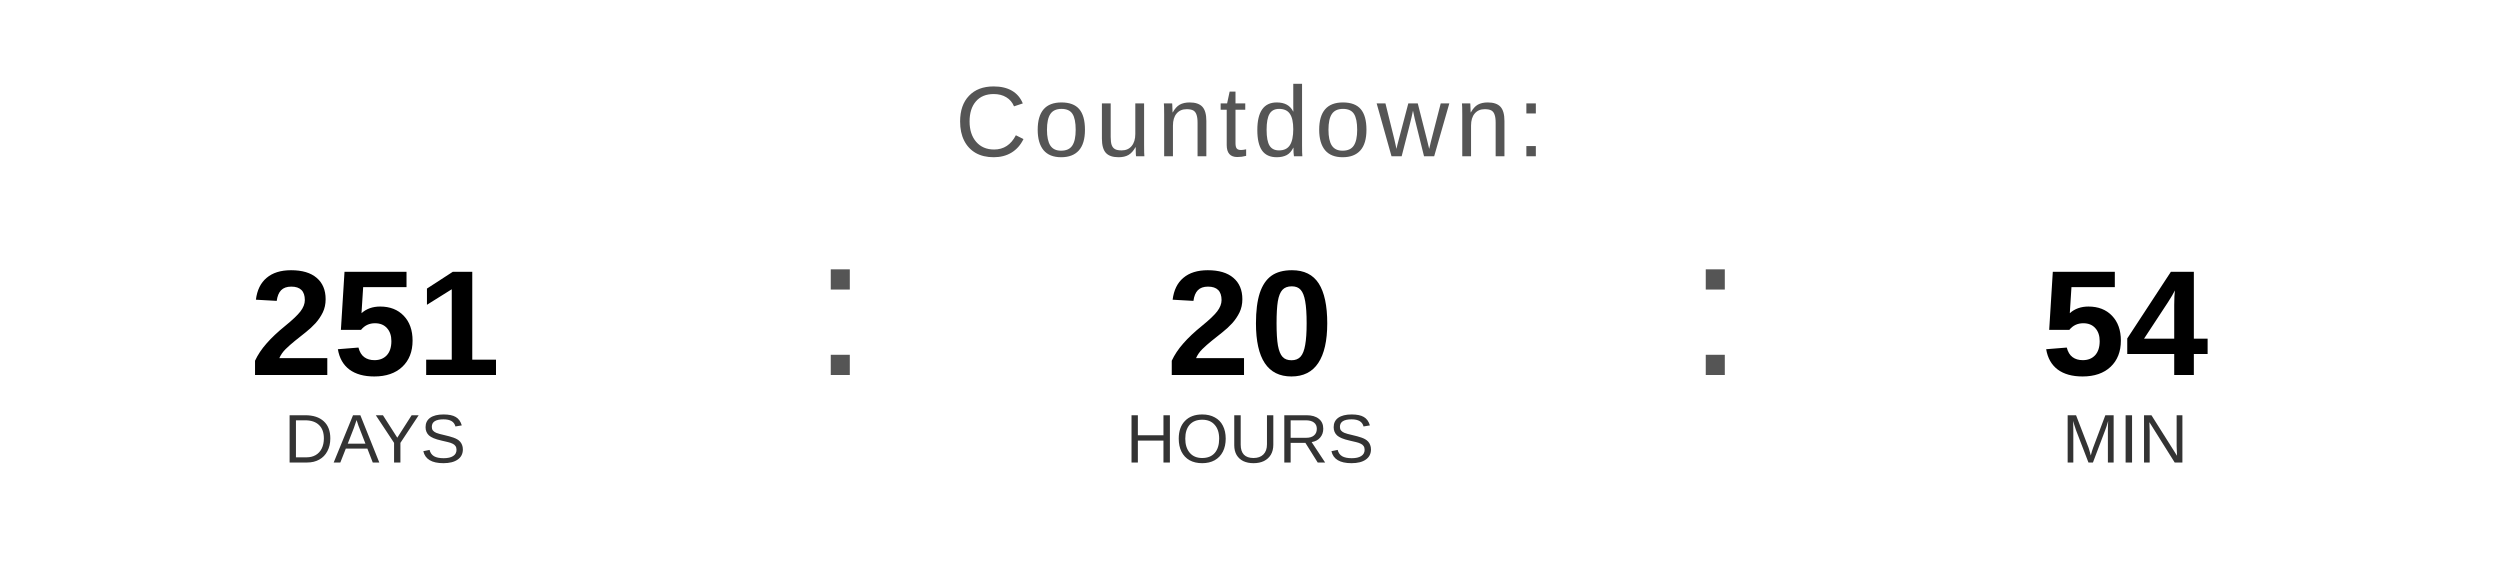
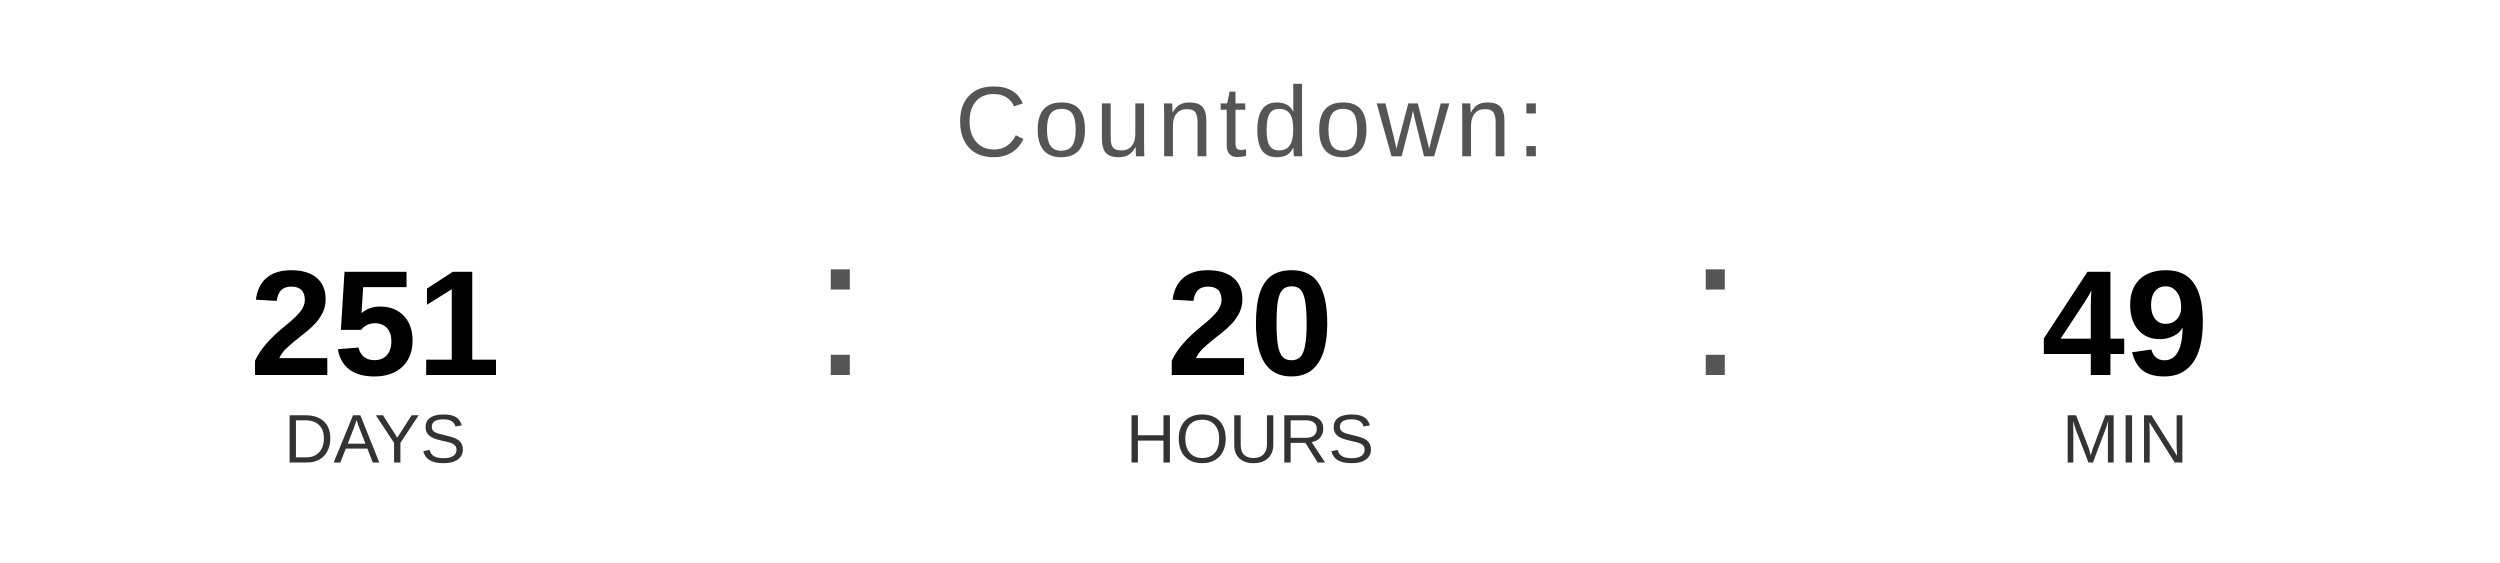
<svg xmlns="http://www.w3.org/2000/svg" width="400" height="90" viewBox="0 0 400 90">
  <text x="200" y="25" font-family="Arial, Helvetica, sans-serif" font-size="16" fill="#555555" text-anchor="middle" letter-spacing="1">
    Countdown:
  </text>
  <text x="60" y="60" font-family="Arial, Helvetica, sans-serif" font-size="24" font-weight="bold" fill="#000000" text-anchor="middle">251</text>
  <text x="60" y="74" font-family="Arial, Helvetica, sans-serif" font-size="11" fill="#333333" text-anchor="middle">DAYS</text>
  <text x="130" y="60" font-family="Arial, sans-serif" font-size="32" fill="#555555">:</text>
  <text x="200" y="60" font-family="Arial, Helvetica, sans-serif" font-size="24" font-weight="bold" fill="#000000" text-anchor="middle">20</text>
  <text x="200" y="74" font-family="Arial, Helvetica, sans-serif" font-size="11" fill="#333333" text-anchor="middle">HOURS</text>
  <text x="270" y="60" font-family="Arial, sans-serif" font-size="32" fill="#555555">:</text>
-   <text x="340" y="60" font-family="Arial, Helvetica, sans-serif" font-size="24" font-weight="bold" fill="#000000" text-anchor="middle">54</text>
+   <text x="340" y="60" font-family="Arial, Helvetica, sans-serif" font-size="24" font-weight="bold" fill="#000000" text-anchor="middle">49</text>
  <text x="340" y="74" font-family="Arial, Helvetica, sans-serif" font-size="11" fill="#333333" text-anchor="middle">MIN</text>
</svg>
